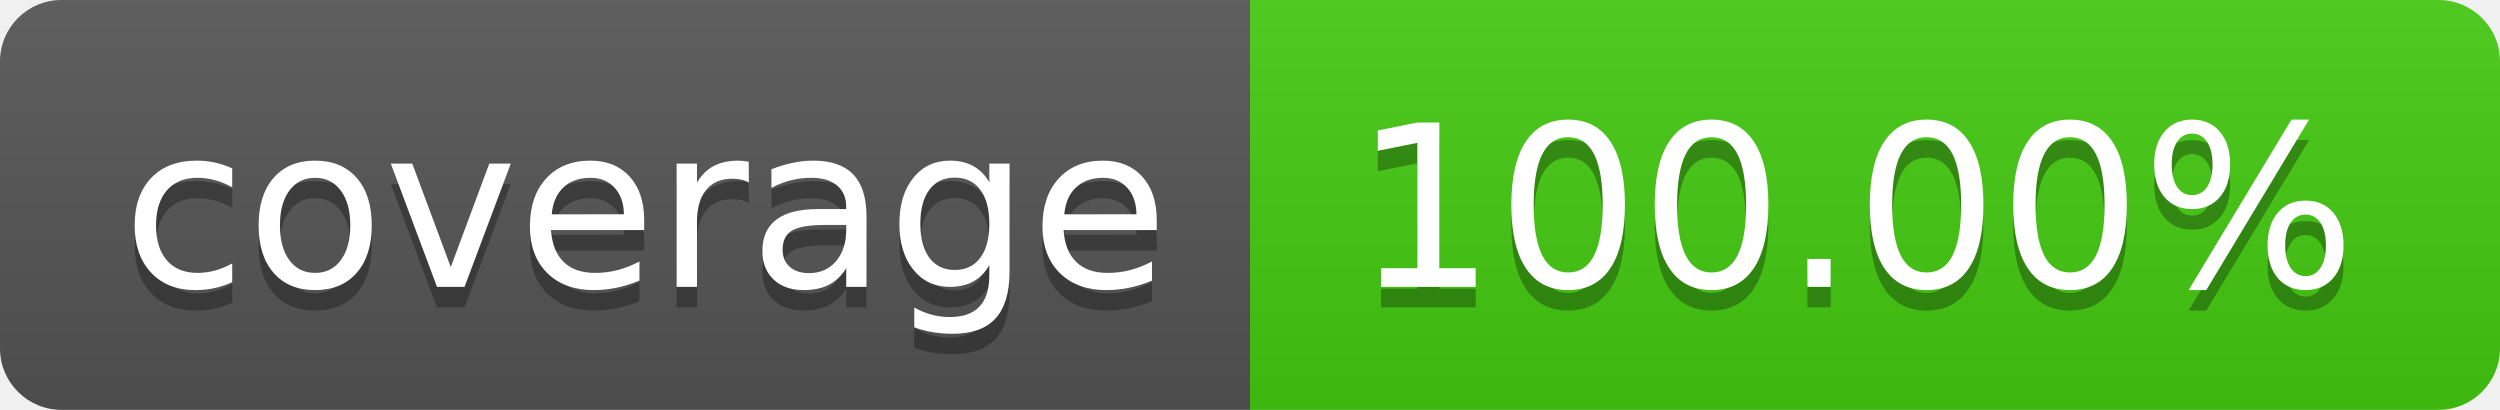
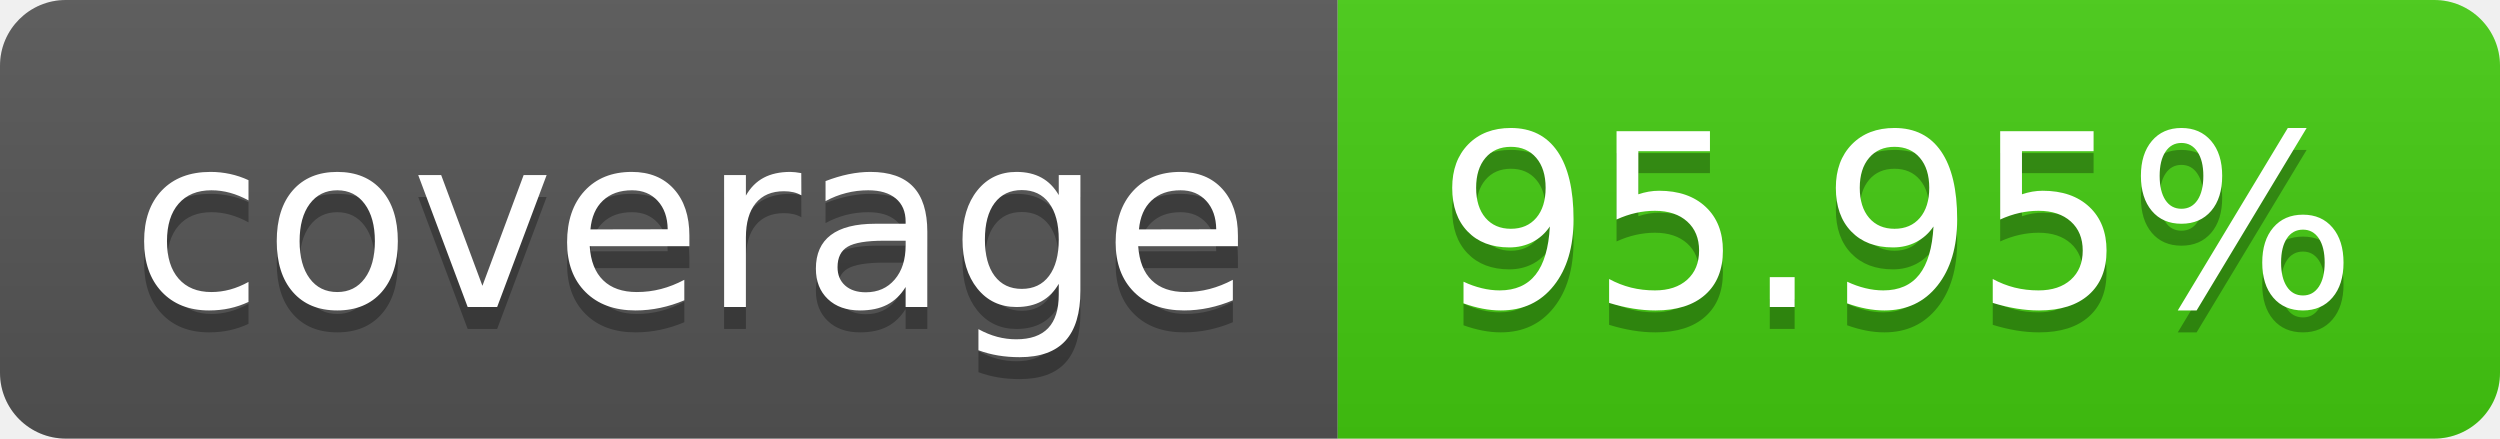
- <svg xmlns="http://www.w3.org/2000/svg" width="122" height="20" role="img" aria-label="coverage: 100.00%">
+ <svg xmlns="http://www.w3.org/2000/svg" width="114" height="20" role="img" aria-label="coverage: 95.95%">
  <linearGradient id="s" x2="0" y2="100%">
    <stop offset="0" stop-color="#bbb" stop-opacity=".1" />
    <stop offset="1" stop-opacity=".1" />
  </linearGradient>
  <clipPath id="r">
-     <rect width="122" height="20" rx="3" fill="#fff" />
+     <rect width="114" height="20" rx="3" fill="#fff" />
  </clipPath>
  <g clip-path="url(#r)">
    <rect width="61" height="20" fill="#555" />
-     <rect x="61" width="61" height="20" fill="#4c1" />
-     <rect width="122" height="20" fill="url(#s)" />
+     <rect x="61" width="53" height="20" fill="#4c1" />
+     <rect width="114" height="20" fill="url(#s)" />
  </g>
  <g fill="#fff" text-anchor="middle" font-family="Verdana,Geneva,DejaVu Sans,sans-serif" text-rendering="geometricPrecision" font-size="110">
    <text aria-hidden="true" x="315" y="150" fill="#010101" fill-opacity=".3" transform="scale(.1)" textLength="510">coverage</text>
    <text x="315" y="140" transform="scale(.1)" fill="#fff" textLength="510">coverage</text>
-     <text aria-hidden="true" x="905" y="150" fill="#010101" fill-opacity=".3" transform="scale(.1)" textLength="510">100.00%</text>
-     <text x="905" y="140" transform="scale(.1)" fill="#fff" textLength="510">100.00%</text>
+     <text aria-hidden="true" x="865" y="150" fill="#010101" fill-opacity=".3" transform="scale(.1)" textLength="430">95.95%</text>
+     <text x="865" y="140" transform="scale(.1)" fill="#fff" textLength="430">95.95%</text>
  </g>
</svg>
